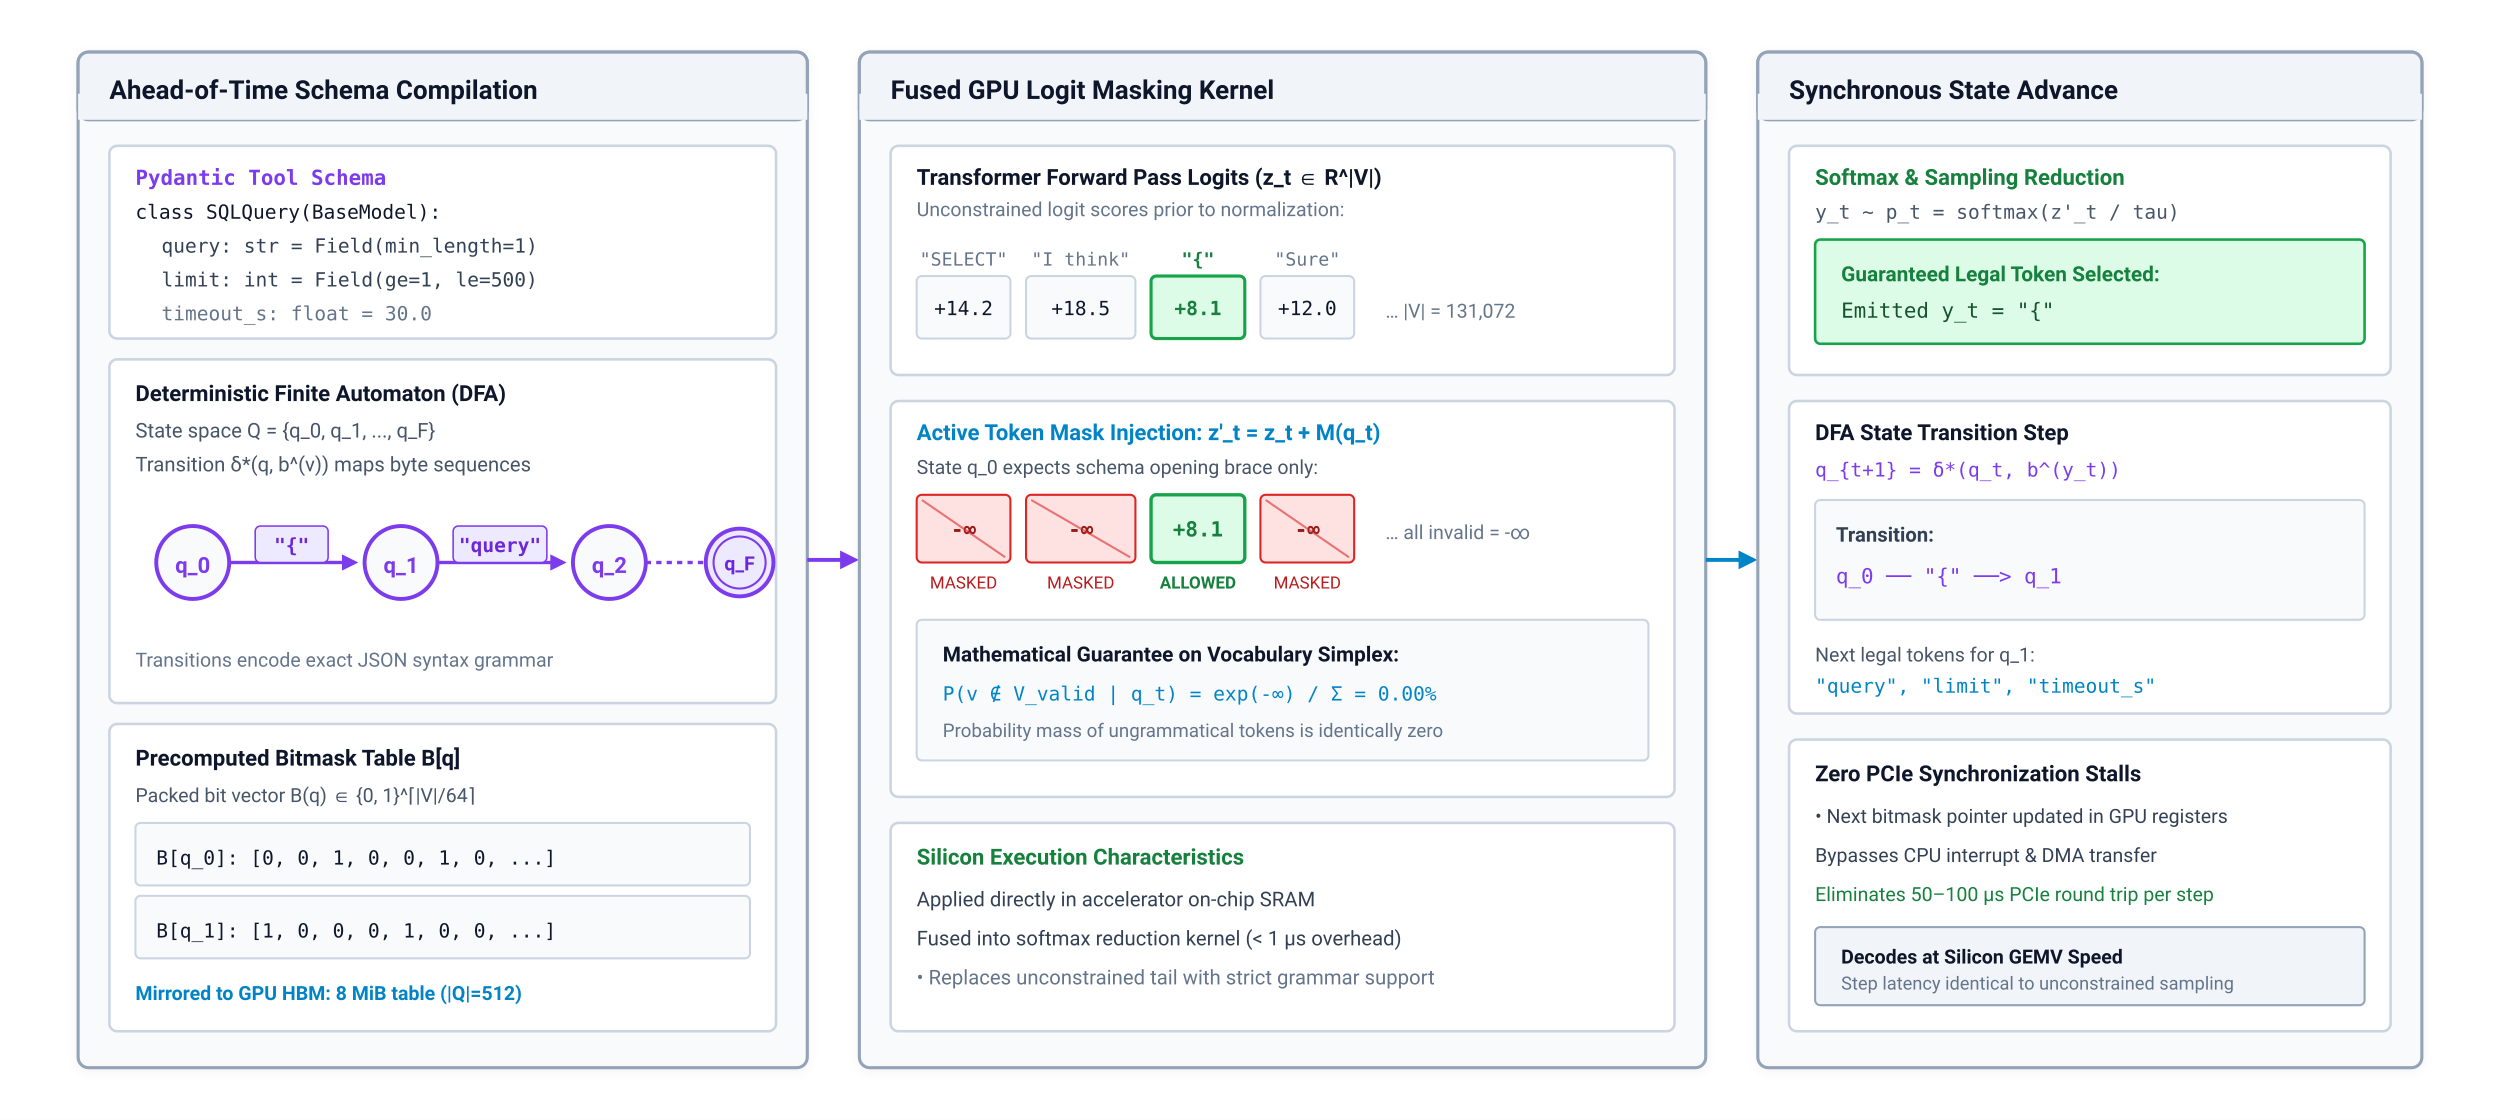
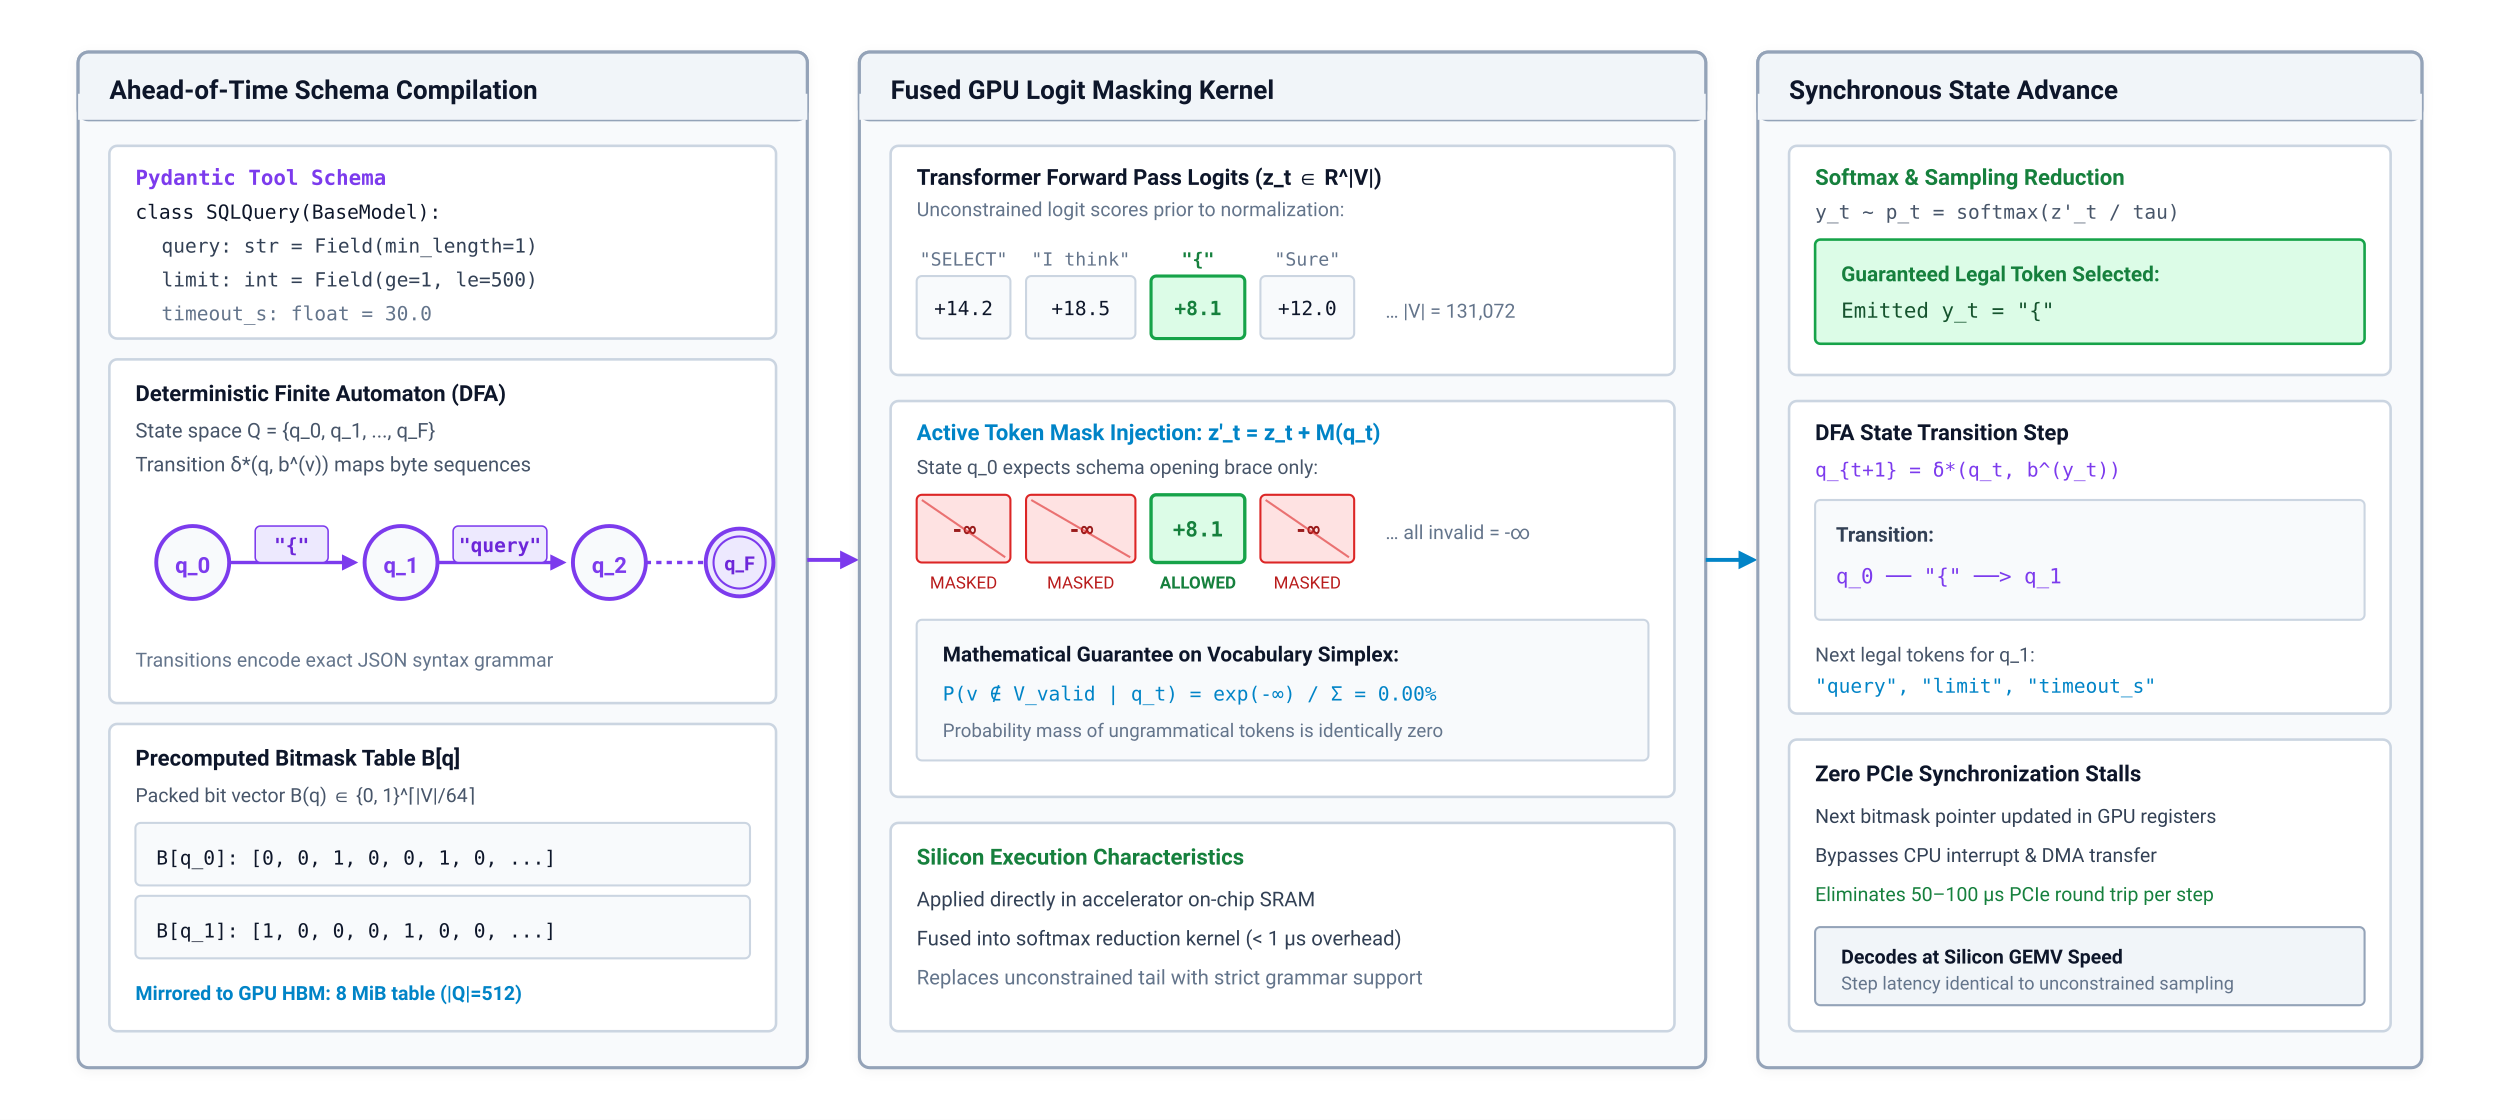
<svg xmlns="http://www.w3.org/2000/svg" viewBox="0 0 960 430" width="100%" height="100%" font-family="-apple-system, BlinkMacSystemFont, 'Segoe UI', Roboto, Helvetica, Arial, sans-serif">
  <defs>
    <marker id="arr-blue" viewBox="0 0 10 10" refX="6" refY="5" markerWidth="6" markerHeight="6" orient="auto-start-reverse">
      <path d="M 0 1 L 8 5 L 0 9 z" fill="#0284c7" />
    </marker>
    <marker id="arr-purple" viewBox="0 0 10 10" refX="6" refY="5" markerWidth="6" markerHeight="6" orient="auto-start-reverse">
      <path d="M 0 1 L 8 5 L 0 9 z" fill="#7c3aed" />
    </marker>
    <marker id="arr-emerald" viewBox="0 0 10 10" refX="6" refY="5" markerWidth="6" markerHeight="6" orient="auto-start-reverse">
      <path d="M 0 1 L 8 5 L 0 9 z" fill="#16a34a" />
    </marker>
    <marker id="arr-slate" viewBox="0 0 10 10" refX="6" refY="5" markerWidth="6" markerHeight="6" orient="auto-start-reverse">
      <path d="M 0 1 L 8 5 L 0 9 z" fill="#64748b" />
    </marker>
    <filter id="cardShadow" x="-1%" y="-2%" width="102%" height="106%" filterUnits="userSpaceOnUse">
      <feDropShadow dx="0" dy="1" stdDeviation="2" flood-color="#0f172a" flood-opacity="0.05" />
    </filter>
  </defs>
  <rect width="960" height="430" fill="#ffffff" />
  <g transform="translate(30, 20)" filter="url(#cardShadow)">
    <rect width="280" height="390" rx="4" fill="#f8fafc" stroke="#94a3b8" stroke-width="1.2" />
    <rect width="280" height="26" rx="4" fill="#f1f5f9" stroke="#94a3b8" stroke-width="1.2" />
    <rect width="280" height="10" y="16" fill="#f1f5f9" />
    <text x="12" y="18" font-size="10" font-weight="700" fill="#0f172a">Ahead-of-Time Schema Compilation</text>
    <g transform="translate(12, 36)">
      <rect width="256" height="74" rx="3" fill="#ffffff" stroke="#cbd5e1" stroke-width="1" />
      <text x="10" y="15" font-family="'SFMono-Regular', Consolas, monospace" font-size="8" font-weight="700" fill="#7c3aed">Pydantic Tool Schema</text>
      <text x="10" y="28" font-family="'SFMono-Regular', Consolas, monospace" font-size="7.5" fill="#0f172a">class SQLQuery(BaseModel):</text>
      <text x="20" y="41" font-family="'SFMono-Regular', Consolas, monospace" font-size="7.5" fill="#334155">query: str = Field(min_length=1)</text>
      <text x="20" y="54" font-family="'SFMono-Regular', Consolas, monospace" font-size="7.5" fill="#334155">limit: int = Field(ge=1, le=500)</text>
      <text x="20" y="67" font-family="'SFMono-Regular', Consolas, monospace" font-size="7.5" fill="#64748b">timeout_s: float = 30.0</text>
    </g>
    <g transform="translate(12, 118)">
      <rect width="256" height="132" rx="3" fill="#ffffff" stroke="#cbd5e1" stroke-width="1" />
      <text x="10" y="16" font-size="8.5" font-weight="700" fill="#0f172a">Deterministic Finite Automaton (DFA)</text>
      <text x="10" y="30" font-size="7.8" fill="#475569">State space Q = {q_0, q_1, ..., q_F}</text>
      <text x="10" y="43" font-size="7.8" fill="#475569">Transition δ*(q, b^(v)) maps byte sequences</text>
      <g transform="translate(10, 56)">
        <circle cx="22" cy="22" r="14" fill="#f8fafc" stroke="#7c3aed" stroke-width="1.5" />
        <text x="22" y="26" font-size="8.5" font-weight="700" fill="#7c3aed" text-anchor="middle">q_0</text>
        <line x1="36" y1="22" x2="84" y2="22" stroke="#7c3aed" stroke-width="1.3" marker-end="url(#arr-purple)" />
        <rect x="46" y="8" width="28" height="14" rx="2" fill="#ede9fe" stroke="#7c3aed" stroke-width="0.6" />
        <text x="60" y="18" font-family="'SFMono-Regular', Consolas, monospace" font-size="7.5" font-weight="700" fill="#6d28d9" text-anchor="middle">"{"</text>
        <circle cx="102" cy="22" r="14" fill="#f8fafc" stroke="#7c3aed" stroke-width="1.5" />
        <text x="102" y="26" font-size="8.5" font-weight="700" fill="#7c3aed" text-anchor="middle">q_1</text>
        <line x1="116" y1="22" x2="164" y2="22" stroke="#7c3aed" stroke-width="1.3" marker-end="url(#arr-purple)" />
        <rect x="122" y="8" width="36" height="14" rx="2" fill="#ede9fe" stroke="#7c3aed" stroke-width="0.6" />
        <text x="140" y="18" font-family="'SFMono-Regular', Consolas, monospace" font-size="7.5" font-weight="700" fill="#6d28d9" text-anchor="middle">"query"</text>
        <circle cx="182" cy="22" r="14" fill="#f8fafc" stroke="#7c3aed" stroke-width="1.5" />
        <text x="182" y="26" font-size="8.5" font-weight="700" fill="#7c3aed" text-anchor="middle">q_2</text>
        <line x1="196" y1="22" x2="220" y2="22" stroke="#7c3aed" stroke-width="1.3" stroke-dasharray="2,2" />
        <circle cx="232" cy="22" r="13" fill="#ede9fe" stroke="#7c3aed" stroke-width="1.5" />
        <circle cx="232" cy="22" r="10" fill="none" stroke="#7c3aed" stroke-width="0.8" />
        <text x="232" y="25" font-size="7.5" font-weight="700" fill="#6d28d9" text-anchor="middle">q_F</text>
      </g>
      <text x="10" y="118" font-size="7.5" fill="#64748b">Transitions encode exact JSON syntax grammar</text>
    </g>
    <g transform="translate(12, 258)">
      <rect width="256" height="118" rx="3" fill="#ffffff" stroke="#cbd5e1" stroke-width="1" />
      <text x="10" y="16" font-size="8.5" font-weight="700" fill="#0f172a">Precomputed Bitmask Table B[q]</text>
      <text x="10" y="30" font-size="7.5" fill="#475569">Packed bit vector B(q) ∈ {0, 1}^⌈|V|/64⌉</text>
      <g transform="translate(10, 38)">
        <rect width="236" height="24" rx="2" fill="#f8fafc" stroke="#cbd5e1" stroke-width="0.8" />
        <text x="8" y="16" font-family="'SFMono-Regular', Consolas, monospace" font-size="7.5" fill="#0f172a">B[q_0]: [0, 0, 1, 0, 0, 1, 0, ...]</text>
      </g>
      <g transform="translate(10, 66)">
        <rect width="236" height="24" rx="2" fill="#f8fafc" stroke="#cbd5e1" stroke-width="0.8" />
        <text x="8" y="16" font-family="'SFMono-Regular', Consolas, monospace" font-size="7.5" fill="#0f172a">B[q_1]: [1, 0, 0, 0, 1, 0, 0, ...]</text>
      </g>
      <text x="10" y="106" font-size="7.5" font-weight="600" fill="#0284c7">Mirrored to GPU HBM: 8 MiB table (|Q|=512)</text>
    </g>
  </g>
  <line x1="310" y1="215" x2="328" y2="215" stroke="#7c3aed" stroke-width="1.5" marker-end="url(#arr-purple)" />
  <g transform="translate(330, 20)" filter="url(#cardShadow)">
    <rect width="325" height="390" rx="4" fill="#f8fafc" stroke="#94a3b8" stroke-width="1.2" />
    <rect width="325" height="26" rx="4" fill="#f1f5f9" stroke="#94a3b8" stroke-width="1.2" />
    <rect width="325" height="10" y="16" fill="#f1f5f9" />
    <text x="12" y="18" font-size="10" font-weight="700" fill="#0f172a">Fused GPU Logit Masking Kernel</text>
    <g transform="translate(12, 36)">
      <rect width="301" height="88" rx="3" fill="#ffffff" stroke="#cbd5e1" stroke-width="1" />
      <text x="10" y="15" font-size="8.5" font-weight="700" fill="#0f172a">Transformer Forward Pass Logits (z_t ∈ R^|V|)</text>
      <text x="10" y="27" font-size="7.5" fill="#64748b">Unconstrained logit scores prior to normalization:</text>
      <g transform="translate(10, 36)">
        <g transform="translate(0, 0)">
          <text x="18" y="10" font-family="'SFMono-Regular', Consolas, monospace" font-size="7" fill="#64748b" text-anchor="middle">"SELECT"</text>
          <rect y="14" width="36" height="24" rx="2" fill="#f8fafc" stroke="#cbd5e1" stroke-width="0.8" />
          <text x="18" y="29" font-family="'SFMono-Regular', Consolas, monospace" font-size="7.5" fill="#0f172a" text-anchor="middle">+14.2</text>
        </g>
        <g transform="translate(42, 0)">
          <text x="21" y="10" font-family="'SFMono-Regular', Consolas, monospace" font-size="7" fill="#64748b" text-anchor="middle">"I think"</text>
          <rect y="14" width="42" height="24" rx="2" fill="#f8fafc" stroke="#cbd5e1" stroke-width="0.8" />
          <text x="21" y="29" font-family="'SFMono-Regular', Consolas, monospace" font-size="7.5" fill="#0f172a" text-anchor="middle">+18.5</text>
        </g>
        <g transform="translate(90, 0)">
          <text x="18" y="10" font-family="'SFMono-Regular', Consolas, monospace" font-size="7" font-weight="700" fill="#15803d" text-anchor="middle">"{"</text>
          <rect y="14" width="36" height="24" rx="2" fill="#dcfce7" stroke="#16a34a" stroke-width="1.2" />
          <text x="18" y="29" font-family="'SFMono-Regular', Consolas, monospace" font-size="7.5" font-weight="700" fill="#15803d" text-anchor="middle">+8.1</text>
        </g>
        <g transform="translate(132, 0)">
          <text x="18" y="10" font-family="'SFMono-Regular', Consolas, monospace" font-size="7" fill="#64748b" text-anchor="middle">"Sure"</text>
          <rect y="14" width="36" height="24" rx="2" fill="#f8fafc" stroke="#cbd5e1" stroke-width="0.8" />
          <text x="18" y="29" font-family="'SFMono-Regular', Consolas, monospace" font-size="7.5" fill="#0f172a" text-anchor="middle">+12.0</text>
        </g>
        <text x="180" y="30" font-size="7.5" fill="#64748b">… |V| = 131,072</text>
      </g>
    </g>
    <g transform="translate(12, 134)">
      <rect width="301" height="152" rx="3" fill="#ffffff" stroke="#cbd5e1" stroke-width="1" />
      <text x="10" y="15" font-size="8.5" font-weight="700" fill="#0284c7">Active Token Mask Injection: z'_t = z_t + M(q_t)</text>
      <text x="10" y="28" font-size="7.5" fill="#475569">State q_0 expects schema opening brace only:</text>
      <g transform="translate(10, 36)">
        <g transform="translate(0, 0)">
          <rect y="0" width="36" height="26" rx="2" fill="#fee2e2" stroke="#dc2626" stroke-width="0.8" />
          <text x="18" y="16" font-family="'SFMono-Regular', Consolas, monospace" font-size="8" font-weight="700" fill="#991b1b" text-anchor="middle">-∞</text>
          <line x1="2" y1="2" x2="34" y2="24" stroke="#dc2626" stroke-width="0.8" opacity="0.6" />
          <text x="18" y="36" font-size="6.5" fill="#b91c1c" text-anchor="middle">MASKED</text>
        </g>
        <g transform="translate(42, 0)">
          <rect y="0" width="42" height="26" rx="2" fill="#fee2e2" stroke="#dc2626" stroke-width="0.8" />
          <text x="21" y="16" font-family="'SFMono-Regular', Consolas, monospace" font-size="8" font-weight="700" fill="#991b1b" text-anchor="middle">-∞</text>
          <line x1="2" y1="2" x2="40" y2="24" stroke="#dc2626" stroke-width="0.8" opacity="0.6" />
          <text x="21" y="36" font-size="6.5" fill="#b91c1c" text-anchor="middle">MASKED</text>
        </g>
        <g transform="translate(90, 0)">
          <rect y="0" width="36" height="26" rx="2" fill="#dcfce7" stroke="#16a34a" stroke-width="1.3" />
          <text x="18" y="16" font-family="'SFMono-Regular', Consolas, monospace" font-size="8" font-weight="700" fill="#15803d" text-anchor="middle">+8.1</text>
          <text x="18" y="36" font-size="6.5" font-weight="700" fill="#15803d" text-anchor="middle">ALLOWED</text>
        </g>
        <g transform="translate(132, 0)">
          <rect y="0" width="36" height="26" rx="2" fill="#fee2e2" stroke="#dc2626" stroke-width="0.8" />
          <text x="18" y="16" font-family="'SFMono-Regular', Consolas, monospace" font-size="8" font-weight="700" fill="#991b1b" text-anchor="middle">-∞</text>
          <line x1="2" y1="2" x2="34" y2="24" stroke="#dc2626" stroke-width="0.8" opacity="0.6" />
          <text x="18" y="36" font-size="6.5" fill="#b91c1c" text-anchor="middle">MASKED</text>
        </g>
        <text x="180" y="17" font-size="7.5" fill="#64748b">… all invalid = -∞</text>
      </g>
      <g transform="translate(10, 84)">
        <rect width="281" height="54" rx="2" fill="#f8fafc" stroke="#cbd5e1" stroke-width="0.8" />
        <text x="10" y="16" font-size="8" font-weight="700" fill="#0f172a">Mathematical Guarantee on Vocabulary Simplex:</text>
        <text x="10" y="31" font-family="'SFMono-Regular', Consolas, monospace" font-size="7.5" fill="#0284c7">P(v ∉ V_valid | q_t) = exp(-∞) / Σ = 0.00%</text>
        <text x="10" y="45" font-size="7.2" fill="#64748b">Probability mass of ungrammatical tokens is identically zero</text>
      </g>
    </g>
    <g transform="translate(12, 296)">
      <rect width="301" height="80" rx="3" fill="#ffffff" stroke="#cbd5e1" stroke-width="1" />
      <text x="10" y="16" font-size="8.5" font-weight="700" fill="#15803d">Silicon Execution Characteristics</text>
      <text x="10" y="32" font-size="7.8" fill="#334155">Applied directly in accelerator on-chip SRAM</text>
      <text x="10" y="47" font-size="7.8" fill="#334155">Fused into softmax reduction kernel (&lt; 1 μs overhead)</text>
-       <text x="10" y="62" font-size="7.8" fill="#64748b">• Replaces unconstrained tail with strict grammar support</text>
+       <text x="10" y="62" font-size="7.8" fill="#64748b">Replaces unconstrained tail with strict grammar support</text>
    </g>
  </g>
  <line x1="655" y1="215" x2="673" y2="215" stroke="#0284c7" stroke-width="1.5" marker-end="url(#arr-blue)" />
  <g transform="translate(675, 20)" filter="url(#cardShadow)">
    <rect width="255" height="390" rx="4" fill="#f8fafc" stroke="#94a3b8" stroke-width="1.2" />
    <rect width="255" height="26" rx="4" fill="#f1f5f9" stroke="#94a3b8" stroke-width="1.2" />
    <rect width="255" height="10" y="16" fill="#f1f5f9" />
    <text x="12" y="18" font-size="10" font-weight="700" fill="#0f172a">Synchronous State Advance</text>
    <g transform="translate(12, 36)">
      <rect width="231" height="88" rx="3" fill="#ffffff" stroke="#cbd5e1" stroke-width="1" />
      <text x="10" y="15" font-size="8.5" font-weight="700" fill="#15803d">Softmax &amp; Sampling Reduction</text>
      <text x="10" y="28" font-family="'SFMono-Regular', Consolas, monospace" font-size="7.5" fill="#475569">y_t ~ p_t = softmax(z'_t / tau)</text>
      <g transform="translate(10, 36)">
        <rect width="211" height="40" rx="2" fill="#dcfce7" stroke="#16a34a" stroke-width="1" />
        <text x="10" y="16" font-size="8" font-weight="700" fill="#15803d">Guaranteed Legal Token Selected:</text>
        <text x="10" y="30" font-family="'SFMono-Regular', Consolas, monospace" font-size="8" fill="#14532d">Emitted y_t = "{"</text>
      </g>
    </g>
    <g transform="translate(12, 134)">
      <rect width="231" height="120" rx="3" fill="#ffffff" stroke="#cbd5e1" stroke-width="1" />
      <text x="10" y="15" font-size="8.5" font-weight="700" fill="#0f172a">DFA State Transition Step</text>
      <text x="10" y="29" font-family="'SFMono-Regular', Consolas, monospace" font-size="7.5" fill="#7c3aed">q_{t+1} = δ*(q_t, b^(y_t))</text>
      <g transform="translate(10, 38)">
        <rect width="211" height="46" rx="2" fill="#f8fafc" stroke="#cbd5e1" stroke-width="0.8" />
        <text x="8" y="16" font-size="7.8" font-weight="700" fill="#334155">Transition:</text>
        <text x="8" y="32" font-family="'SFMono-Regular', Consolas, monospace" font-size="8" fill="#7c3aed">q_0  ── "{" ──&gt;  q_1</text>
      </g>
      <text x="10" y="100" font-size="7.5" fill="#475569">Next legal tokens for q_1:</text>
      <text x="10" y="112" font-family="'SFMono-Regular', Consolas, monospace" font-size="7.5" fill="#0284c7">"query", "limit", "timeout_s"</text>
    </g>
    <g transform="translate(12, 264)">
      <rect width="231" height="112" rx="3" fill="#ffffff" stroke="#cbd5e1" stroke-width="1" />
      <text x="10" y="16" font-size="8.5" font-weight="700" fill="#0f172a">Zero PCIe Synchronization Stalls</text>
-       <text x="10" y="32" font-size="7.5" fill="#334155">• Next bitmask pointer updated in GPU registers</text>
+       <text x="10" y="32" font-size="7.5" fill="#334155">Next bitmask pointer updated in GPU registers</text>
      <text x="10" y="47" font-size="7.5" fill="#334155">Bypasses CPU interrupt &amp; DMA transfer</text>
      <text x="10" y="62" font-size="7.5" fill="#15803d">Eliminates 50–100 μs PCIe round trip per step</text>
      <g transform="translate(10, 72)">
        <rect width="211" height="30" rx="2" fill="#f1f5f9" stroke="#94a3b8" stroke-width="0.8" />
        <text x="10" y="14" font-size="7.5" font-weight="700" fill="#0f172a">Decodes at Silicon GEMV Speed</text>
        <text x="10" y="24" font-size="7" fill="#64748b">Step latency identical to unconstrained sampling</text>
      </g>
    </g>
  </g>
</svg>
